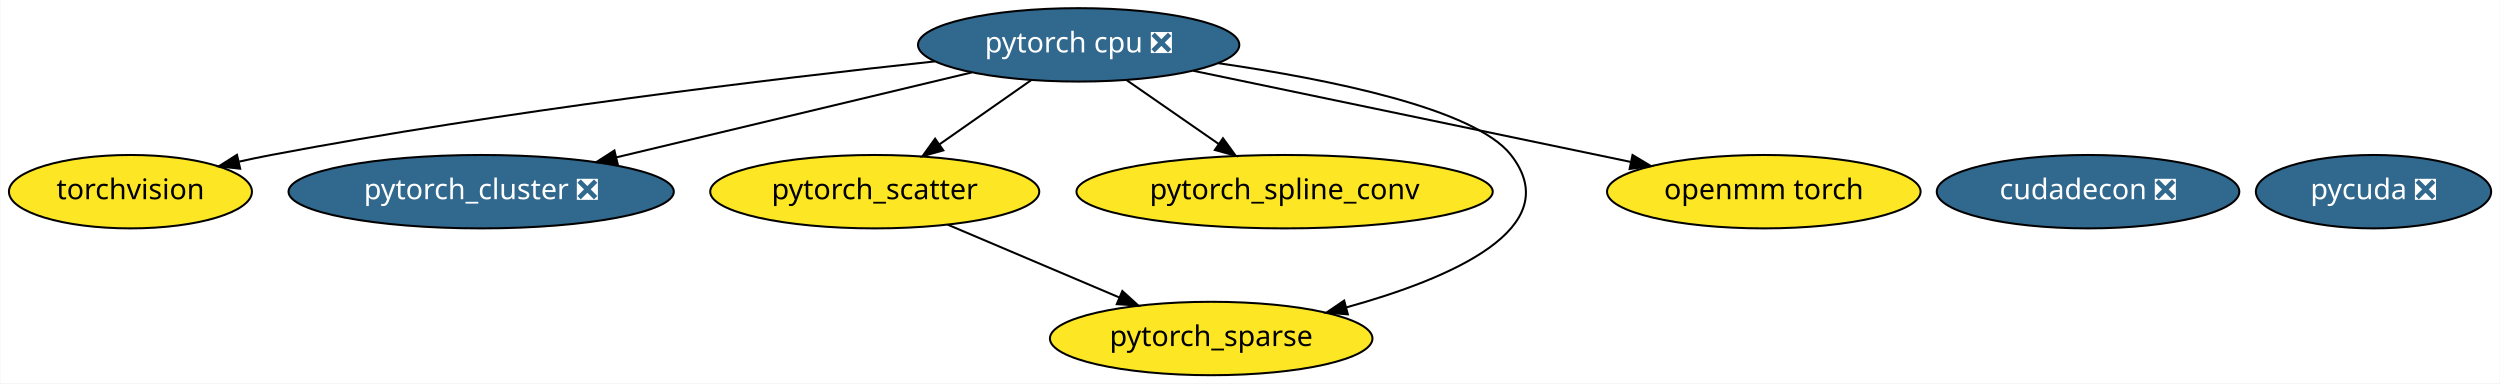
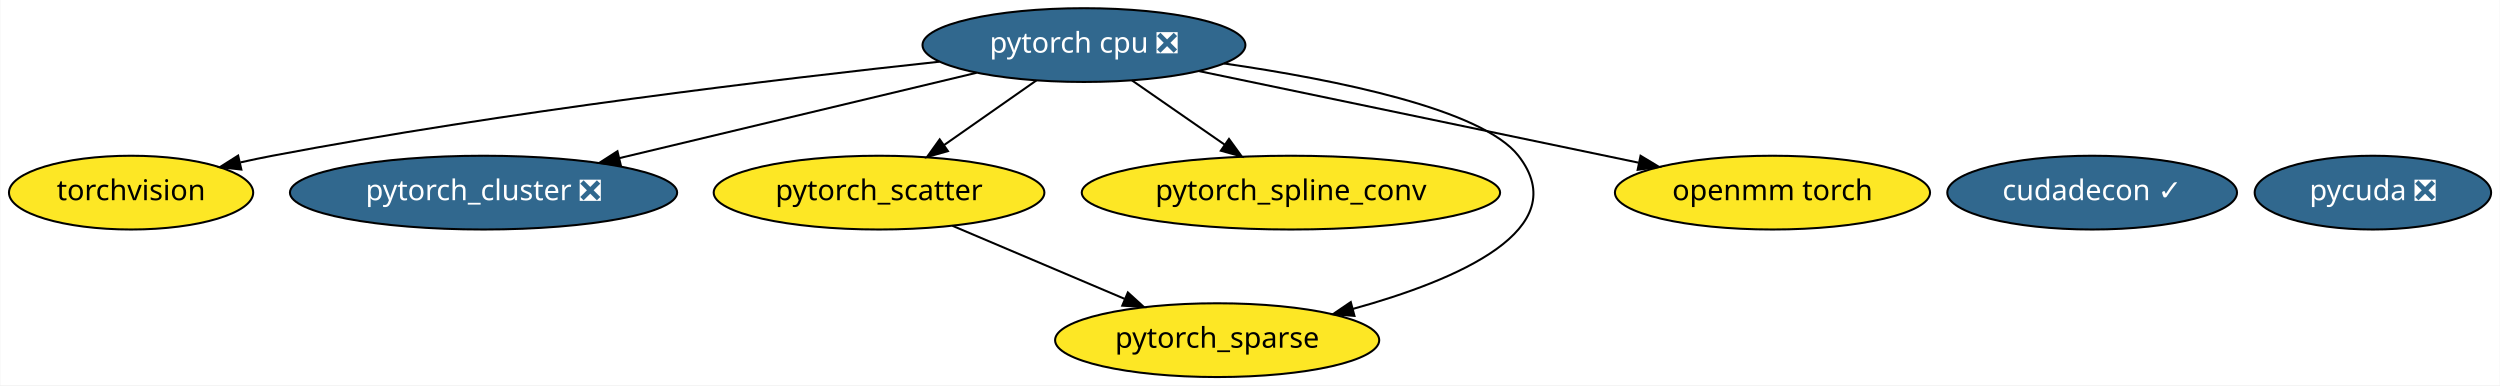
- <svg xmlns="http://www.w3.org/2000/svg" xmlns:xlink="http://www.w3.org/1999/xlink" width="1226pt" height="188pt" viewBox="0.00 0.00 1225.64 188.00">
+ <svg xmlns="http://www.w3.org/2000/svg" xmlns:xlink="http://www.w3.org/1999/xlink" width="1220pt" height="188pt" viewBox="0.00 0.00 1219.64 188.00">
  <g id="graph0" class="graph" transform="scale(1 1) rotate(0) translate(4 184)">
-     <polygon fill="white" stroke="transparent" points="-4,4 -4,-184 1221.64,-184 1221.64,4 -4,4" />
+     <polygon fill="white" stroke="transparent" points="-4,4 -4,-184 1215.64,-184 1215.64,4 -4,4" />
    <g id="node1" class="node">
      <g id="a_node1">
        <a xlink:href="https://github.com/conda-forge/torchvision-feedstock" xlink:title="torchvision">
          <ellipse fill="#fde725" stroke="black" cx="59.79" cy="-90" rx="59.59" ry="18" />
          <text text-anchor="middle" x="59.79" y="-86.3" font-family="Times-Roman" font-size="14.00">torchvision</text>
        </a>
      </g>
    </g>
    <g id="node2" class="node">
      <g id="a_node2">
        <a xlink:href="https://github.com/conda-forge/pytorch-cpu-feedstock/pull/27" xlink:title="pytorch cpu ❎">
          <ellipse fill="#31688e" stroke="black" cx="524.79" cy="-162" rx="78.79" ry="18" />
          <text text-anchor="middle" x="524.79" y="-158.3" font-family="Times-Roman" font-size="14.00" fill="white">pytorch cpu ❎</text>
        </a>
      </g>
    </g>
    <g id="edge6" class="edge">
      <path fill="none" stroke="black" d="M454.32,-153.9C374.84,-145.36 241.92,-129.44 128.79,-108 123.7,-107.03 118.41,-105.93 113.14,-104.75" />
      <polygon fill="black" stroke="black" points="113.6,-101.26 103.07,-102.42 112.03,-108.08 113.6,-101.26" />
    </g>
    <g id="node3" class="node">
      <g id="a_node3">
        <a xlink:href="https://github.com/conda-forge/pytorch_cluster-feedstock/pull/13" xlink:title="pytorch_cluster ❎">
          <ellipse fill="#31688e" stroke="black" cx="231.79" cy="-90" rx="94.48" ry="18" />
          <text text-anchor="middle" x="231.79" y="-86.3" font-family="Times-Roman" font-size="14.00" fill="white">pytorch_cluster ❎</text>
        </a>
      </g>
    </g>
    <g id="edge2" class="edge">
      <path fill="none" stroke="black" d="M472.41,-148.49C423.7,-136.85 350.92,-119.46 298.16,-106.86" />
      <polygon fill="black" stroke="black" points="298.76,-103.4 288.22,-104.48 297.13,-110.21 298.76,-103.4" />
    </g>
    <g id="node4" class="node">
      <g id="a_node4">
        <a xlink:href="https://github.com/conda-forge/pytorch_scatter-feedstock" xlink:title="pytorch_scatter">
          <ellipse fill="#fde725" stroke="black" cx="424.79" cy="-90" rx="80.69" ry="18" />
          <text text-anchor="middle" x="424.79" y="-86.3" font-family="Times-Roman" font-size="14.00">pytorch_scatter</text>
        </a>
      </g>
    </g>
    <g id="edge3" class="edge">
      <path fill="none" stroke="black" d="M501.6,-144.76C488.19,-135.38 471.13,-123.44 456.5,-113.19" />
      <polygon fill="black" stroke="black" points="458.41,-110.26 448.21,-107.39 454.39,-115.99 458.41,-110.26" />
    </g>
    <g id="node5" class="node">
      <g id="a_node5">
        <a xlink:href="https://github.com/conda-forge/pytorch_spline_conv-feedstock" xlink:title="pytorch_spline_conv">
          <ellipse fill="#fde725" stroke="black" cx="625.79" cy="-90" rx="102.08" ry="18" />
          <text text-anchor="middle" x="625.79" y="-86.3" font-family="Times-Roman" font-size="14.00">pytorch_spline_conv</text>
        </a>
      </g>
    </g>
    <g id="edge5" class="edge">
      <path fill="none" stroke="black" d="M548.22,-144.76C561.66,-135.45 578.75,-123.61 593.45,-113.41" />
      <polygon fill="black" stroke="black" points="595.57,-116.21 601.8,-107.63 591.58,-110.45 595.57,-116.21" />
    </g>
    <g id="node6" class="node">
      <g id="a_node6">
        <a xlink:href="https://github.com/conda-forge/pytorch_sparse-feedstock" xlink:title="pytorch_sparse">
          <ellipse fill="#fde725" stroke="black" cx="589.79" cy="-18" rx="79.09" ry="18" />
          <text text-anchor="middle" x="589.79" y="-14.3" font-family="Times-Roman" font-size="14.00">pytorch_sparse</text>
        </a>
      </g>
    </g>
    <g id="edge4" class="edge">
      <path fill="none" stroke="black" d="M593.09,-153.04C648.11,-145.05 719.11,-130.65 736.79,-108 764.82,-72.1 707.15,-47.37 656.02,-33.25" />
      <polygon fill="black" stroke="black" points="656.8,-29.84 646.24,-30.65 655,-36.6 656.8,-29.84" />
    </g>
    <g id="node7" class="node">
      <g id="a_node7">
        <a xlink:href="https://github.com/conda-forge/openmm-torch-feedstock" xlink:title="openmm torch">
          <ellipse fill="#fde725" stroke="black" cx="860.79" cy="-90" rx="76.89" ry="18" />
          <text text-anchor="middle" x="860.79" y="-86.3" font-family="Times-Roman" font-size="14.00">openmm torch</text>
        </a>
      </g>
    </g>
    <g id="edge1" class="edge">
      <path fill="none" stroke="black" d="M581.03,-149.28C640.14,-136.97 733.03,-117.62 795.37,-104.63" />
      <polygon fill="black" stroke="black" points="796.41,-107.99 805.49,-102.52 794.99,-101.13 796.41,-107.99" />
    </g>
    <g id="edge7" class="edge">
      <path fill="none" stroke="black" d="M460.6,-73.81C485.25,-63.35 518.19,-49.38 544.64,-38.16" />
      <polygon fill="black" stroke="black" points="546.22,-41.29 554.06,-34.16 543.49,-34.84 546.22,-41.29" />
    </g>
    <g id="node8" class="node">
      <g id="a_node8">
        <a xlink:href="https://github.com/conda-forge/pycuda-feedstock/pull/4" xlink:title="pycuda ❎">
-           <ellipse fill="#31688e" stroke="black" cx="1159.79" cy="-90" rx="57.69" ry="18" />
-           <text text-anchor="middle" x="1159.79" y="-86.3" font-family="Times-Roman" font-size="14.00" fill="white">pycuda ❎</text>
+           <ellipse fill="#31688e" stroke="black" cx="1153.79" cy="-90" rx="57.69" ry="18" />
+           <text text-anchor="middle" x="1153.79" y="-86.3" font-family="Times-Roman" font-size="14.00" fill="white">pycuda ❎</text>
        </a>
      </g>
    </g>
    <g id="node9" class="node">
      <g id="a_node9">
-         <a xlink:href="https://github.com/conda-forge/cudadecon-feedstock/pull/4" xlink:title="cudadecon ❎">
-           <ellipse fill="#31688e" stroke="black" cx="1019.79" cy="-90" rx="74.19" ry="18" />
-           <text text-anchor="middle" x="1019.79" y="-86.3" font-family="Times-Roman" font-size="14.00" fill="white">cudadecon ❎</text>
+         <a xlink:href="https://github.com/conda-forge/cudadecon-feedstock/pull/4" xlink:title="cudadecon ✓">
+           <ellipse fill="#31688e" stroke="black" cx="1016.79" cy="-90" rx="70.69" ry="18" />
+           <text text-anchor="middle" x="1016.79" y="-86.3" font-family="Times-Roman" font-size="14.00" fill="white">cudadecon ✓</text>
        </a>
      </g>
    </g>
  </g>
</svg>
